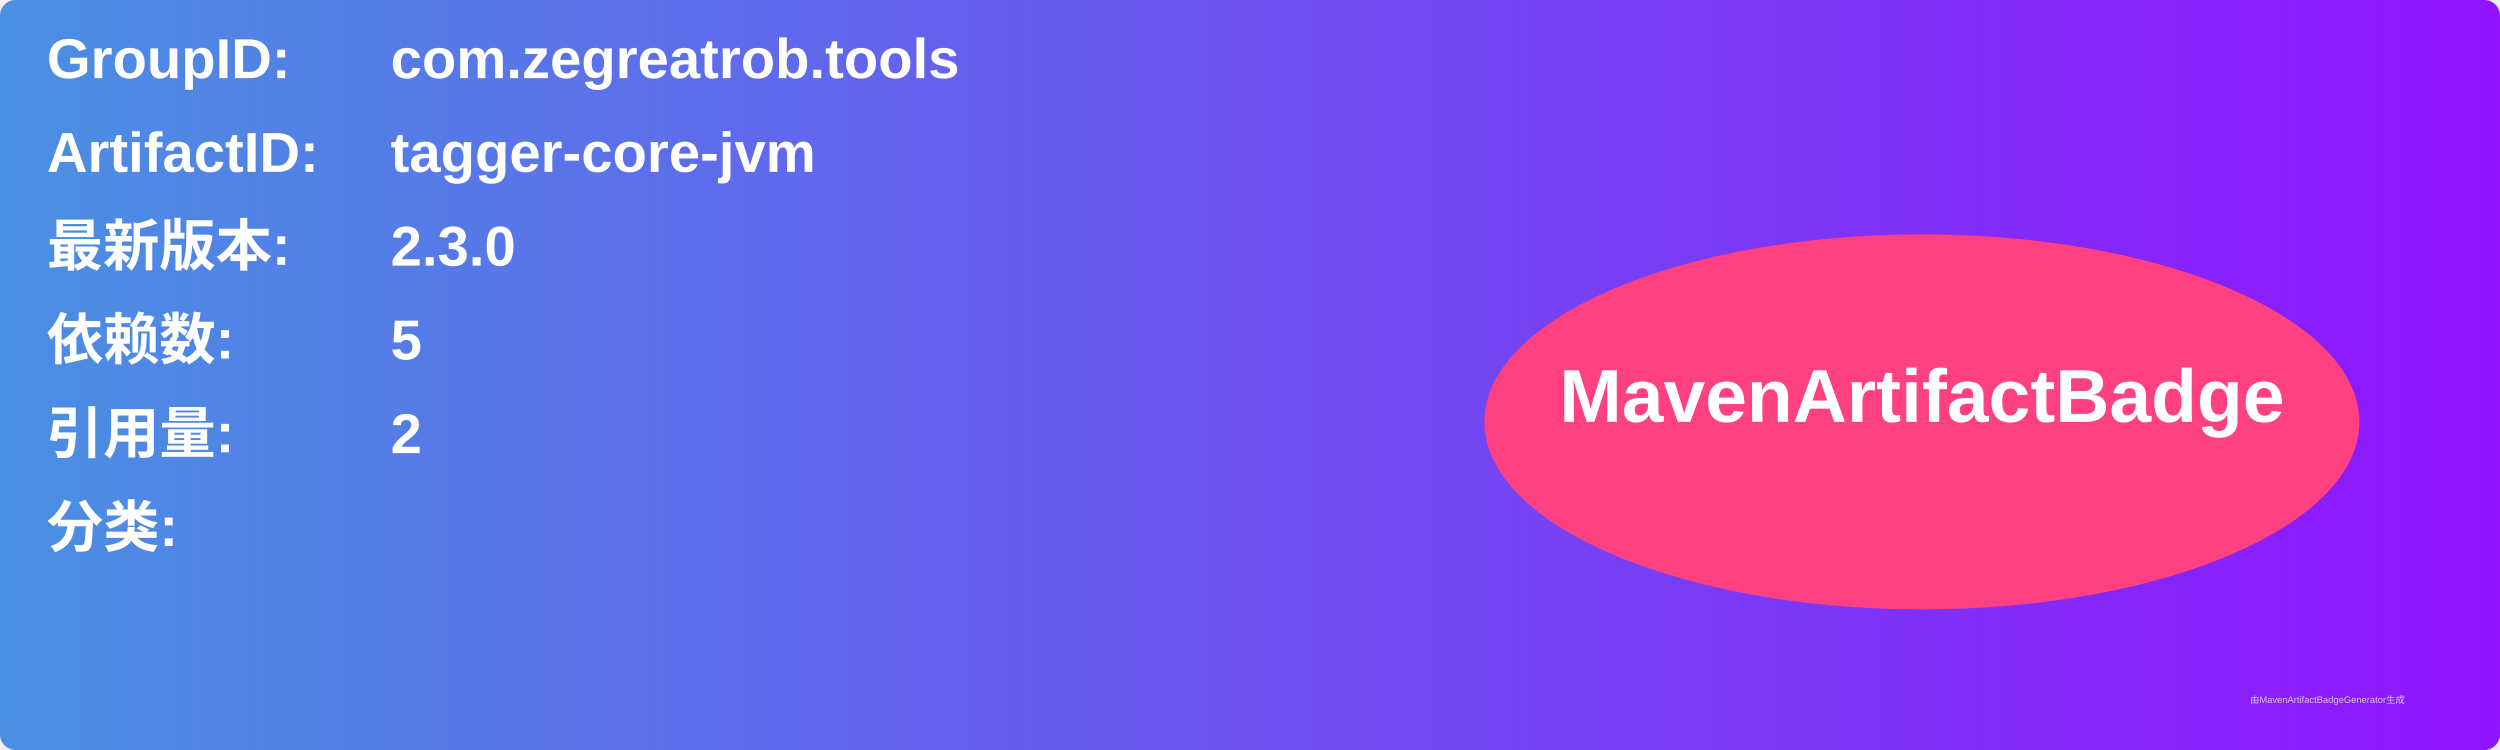
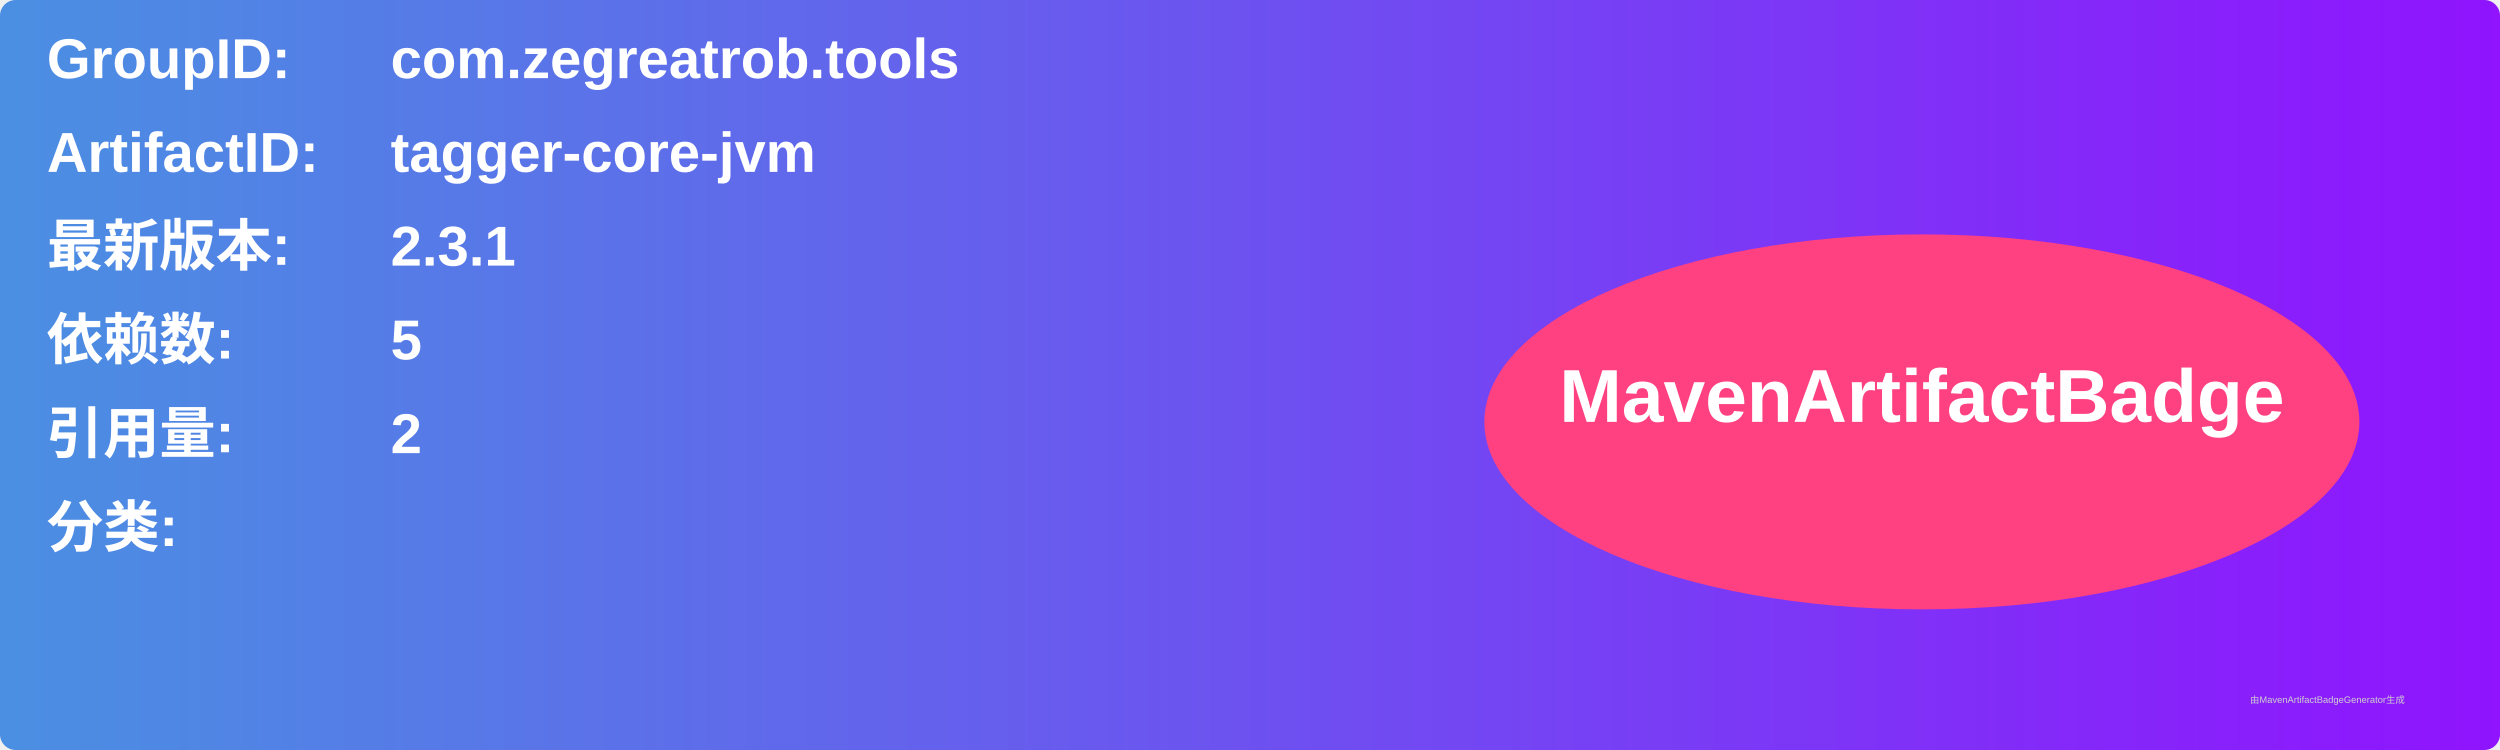
<svg xmlns="http://www.w3.org/2000/svg" width="800" height="240" viewBox="0 0 800 240">
  <linearGradient id="grad" x1="0%" y1="0%" x2="100%" y2="0%">
    <stop offset="0%" stop-color="#4a90e2" />
    <stop offset="100%" stop-color="#9013fe" />
  </linearGradient>
  <rect width="100%" height="100%" rx="5" ry="5" fill="url(#grad)" />
  <g transform="translate(15, 15)">
    <text x="0" y="10" font-family="Arial" font-size="18" fill="white" font-weight="bold" width="260">GroupID:</text>
    <text x="110" y="10" font-family="Arial" font-size="18" fill="white" font-weight="bold" width="460">com.zegreatrob.tools</text>
    <text x="0" y="40" font-family="Arial" font-size="18" fill="white" font-weight="bold" width="260">ArtifactID:</text>
    <text x="110" y="40" font-family="Arial" font-size="18" fill="white" font-weight="bold" width="460">tagger-core-jvm</text>
    <text x="0" y="70" font-family="Arial" font-size="18" fill="white" font-weight="bold">最新版本:</text>
    <text x="110" y="70" font-family="Arial" font-size="18" fill="white" font-weight="bold">
-       <tspan font-weight="bold">2.3.0</tspan>
+       <tspan font-weight="bold">2.3.1</tspan>
    </text>
    <text x="0" y="100" font-family="Arial" font-size="18" fill="white" font-weight="bold">依赖数: </text>
    <text x="110" y="100" font-family="Arial" font-size="18" fill="white">
      <tspan font-weight="bold">5</tspan>
    </text>
    <text x="0" y="130" font-family="Arial" font-size="18" fill="white" font-weight="bold">引用量: </text>
    <text x="110" y="130" font-family="Arial" font-size="18" fill="white">
      <tspan font-weight="bold">2</tspan>
    </text>
    <text x="0" y="160" font-family="Arial" font-size="18" fill="white" font-weight="bold">分类:</text>
    <text x="10" y="190" font-family="Arial" font-size="10" fill="white">
      <tspan font-weight="bold" />
    </text>
    <ellipse cx="600" cy="120" rx="140" ry="60" fill="#ff4081" />
    <text x="600" y="120" text-anchor="middle" font-family="Arial" font-size="24" fill="white" font-weight="bold">MavenArtifactBadge</text>
  </g>
  <text x="720" y="225" font-family="Arial" font-size="3" fill="#d0d0d0">由MavenArtifactBadgeGenerator生成</text>
</svg>
